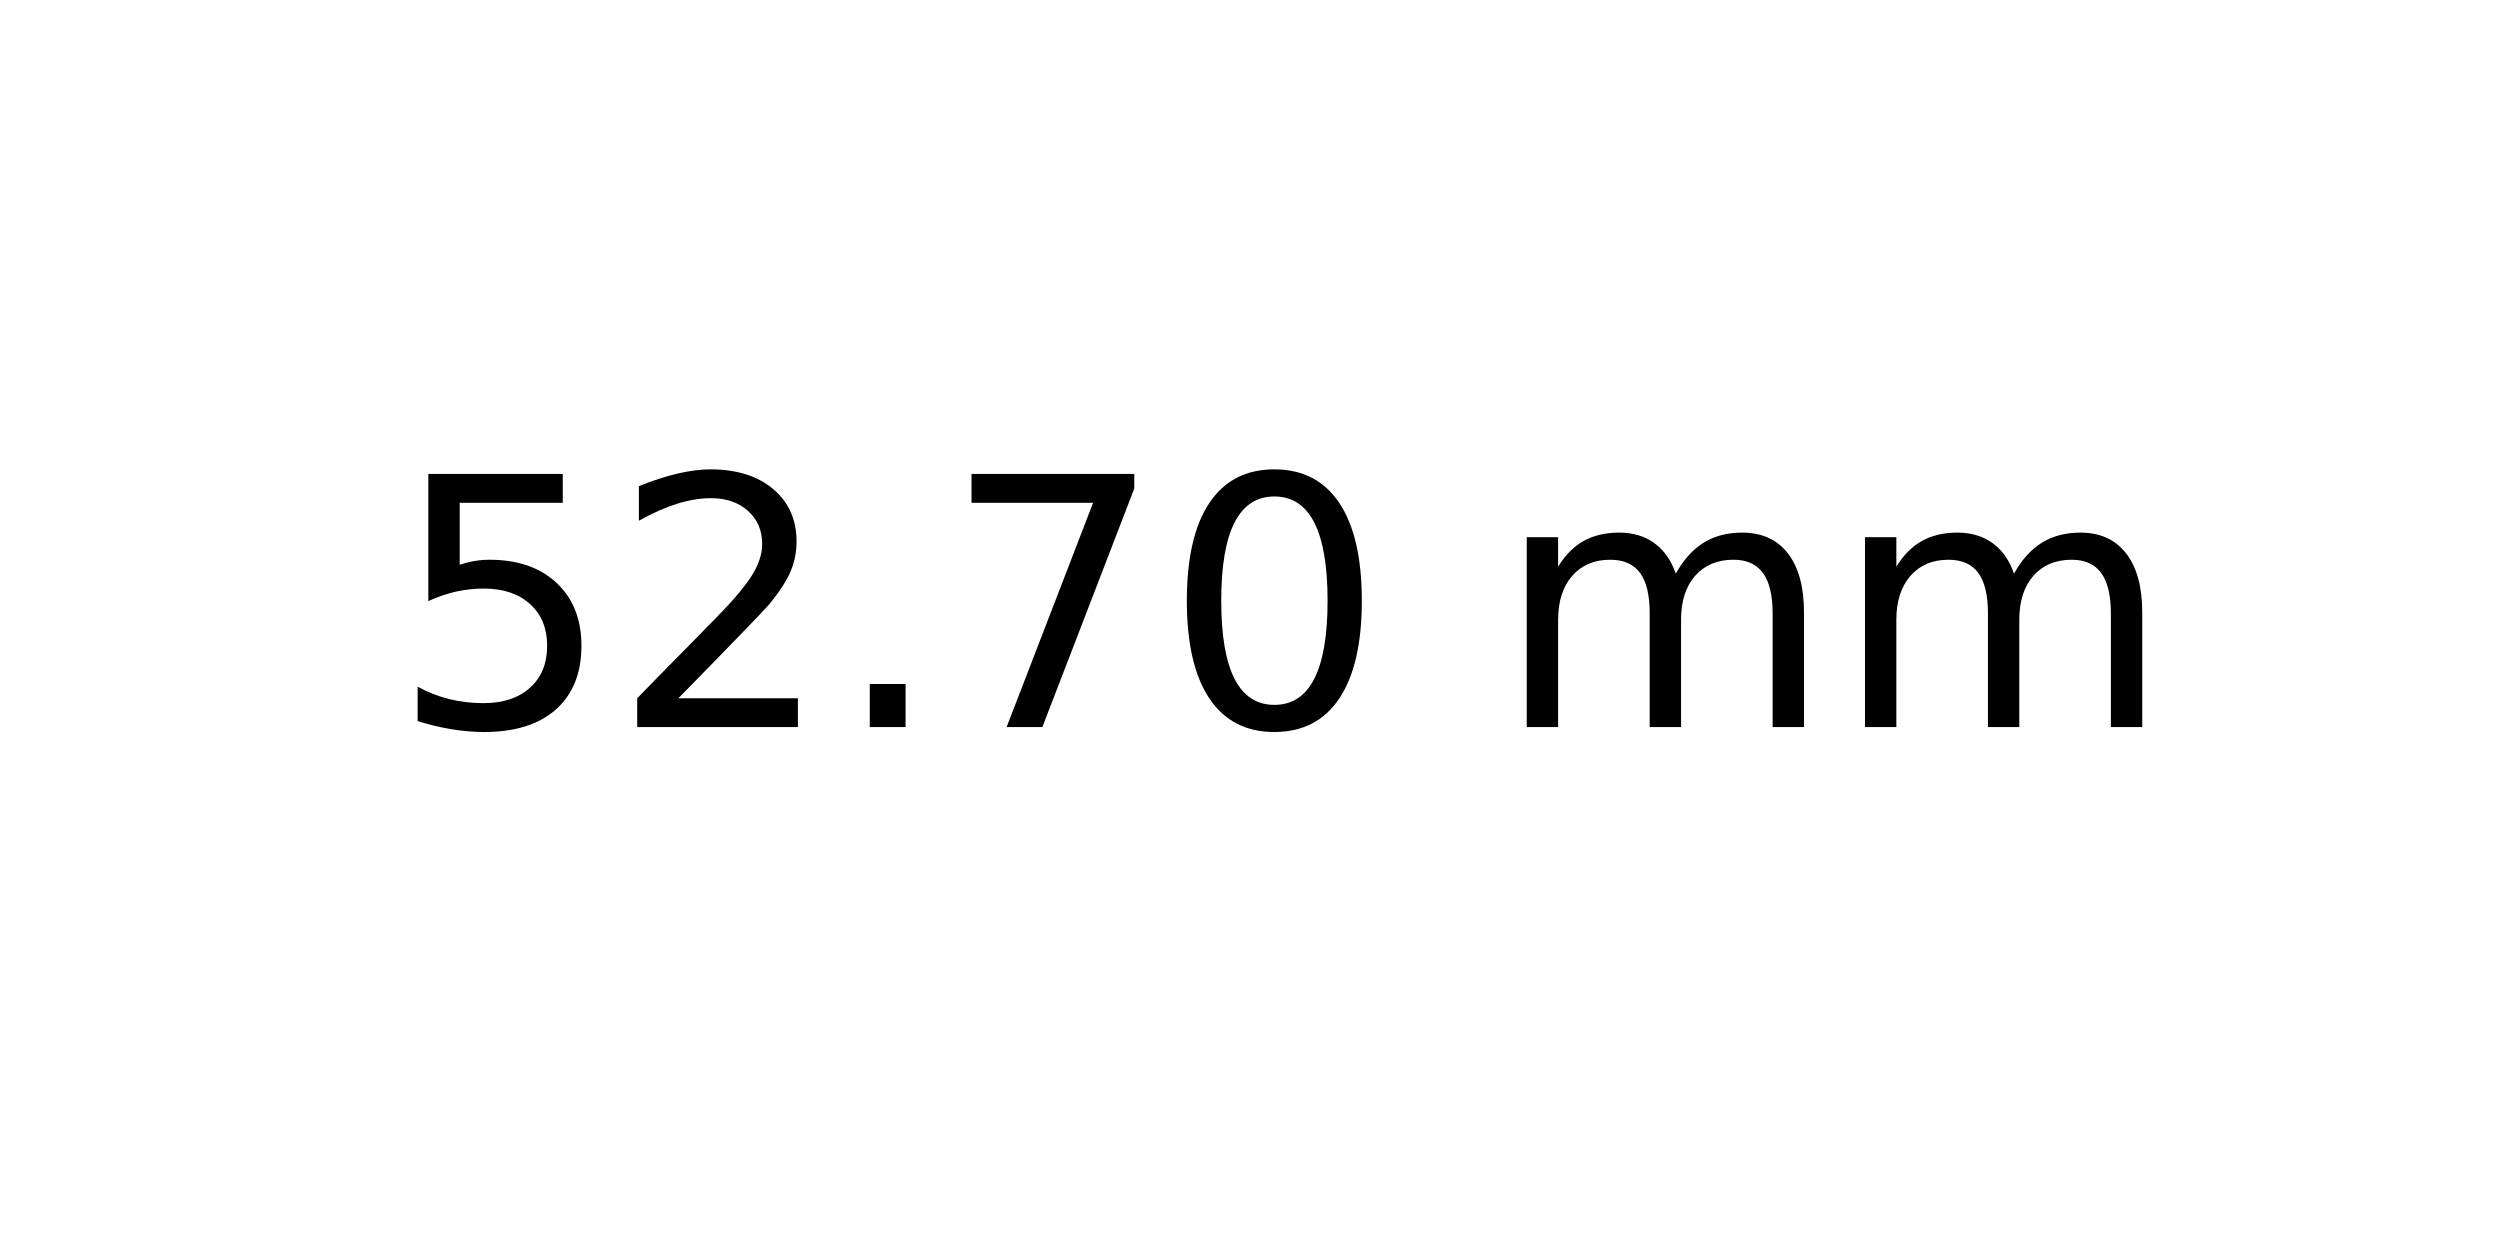
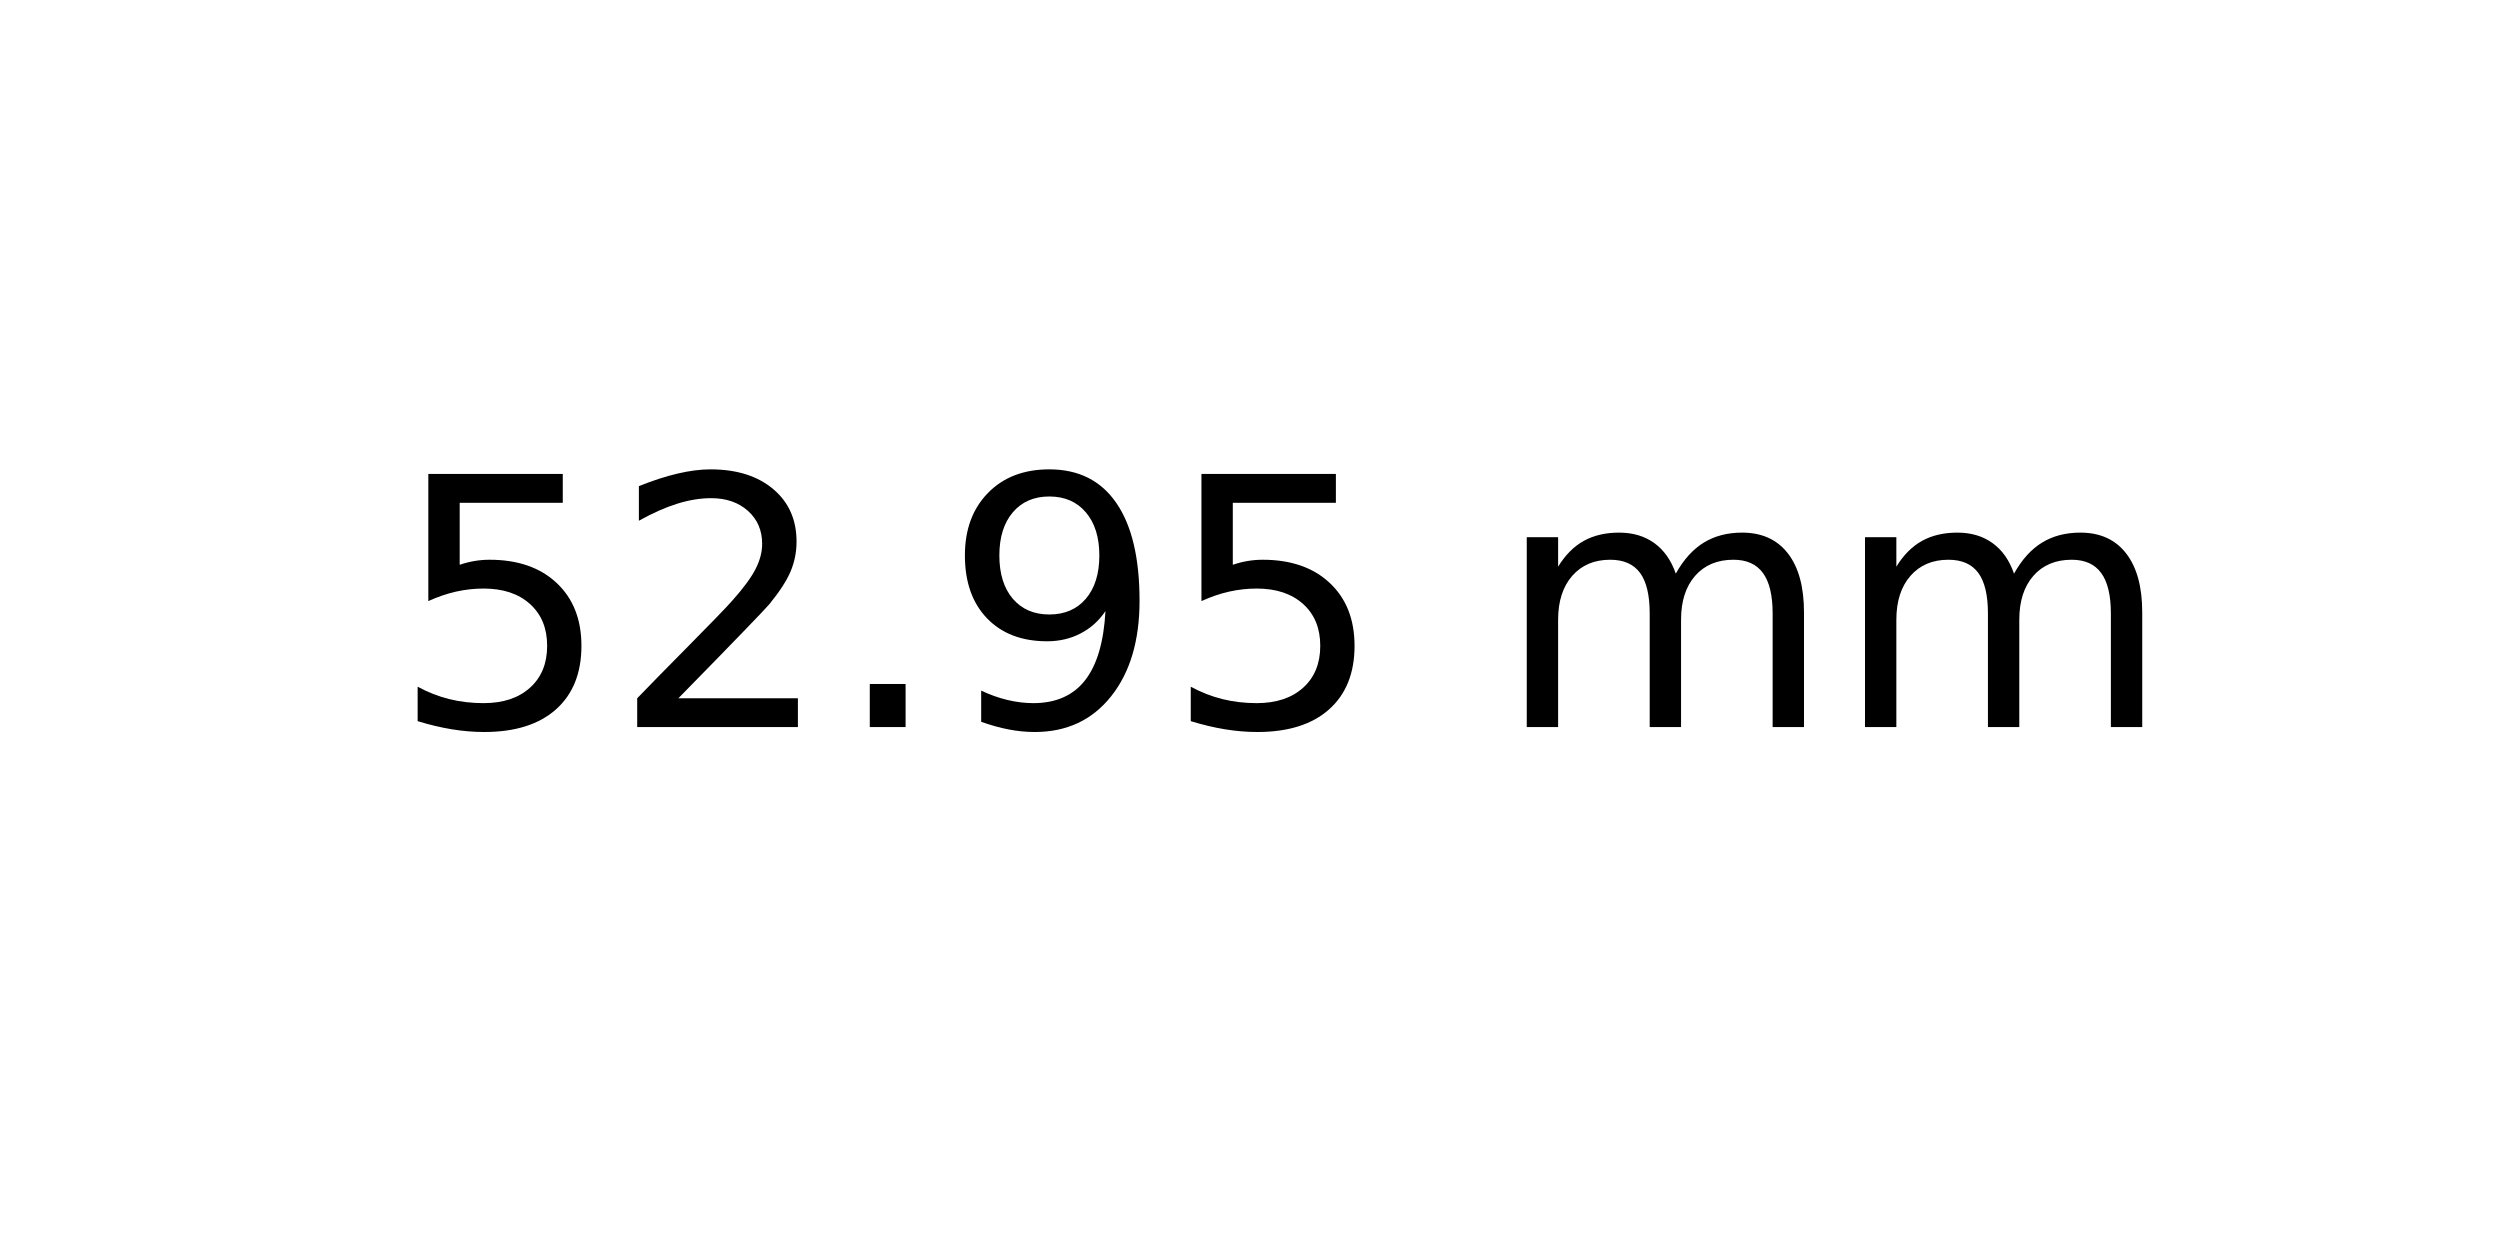
<svg xmlns="http://www.w3.org/2000/svg" xmlns:xlink="http://www.w3.org/1999/xlink" width="72pt" height="36pt" viewBox="0 0 72 36" version="1.1">
  <defs>
    <style type="text/css">*{stroke-linejoin: round; stroke-linecap: butt}</style>
  </defs>
  <g id="figure_1">
    <g id="axes_1">
      <g id="text_1">
        <g transform="translate(11.25625 20.93937) scale(0.1 -0.1)">
          <defs>
            <path id="DejaVuSans-35" d="M 691 4666  L 3169 4666  L 3169 4134  L 1269 4134  L 1269 2991  Q 1406 3038 1543 3061  Q 1681 3084 1819 3084  Q 2600 3084 3056 2656  Q 3513 2228 3513 1497  Q 3513 744 3044 326  Q 2575 -91 1722 -91  Q 1428 -91 1123 -41  Q 819 9 494 109  L 494 744  Q 775 591 1075 516  Q 1375 441 1709 441  Q 2250 441 2565 725  Q 2881 1009 2881 1497  Q 2881 1984 2565 2268  Q 2250 2553 1709 2553  Q 1456 2553 1204 2497  Q 953 2441 691 2322  L 691 4666  z " transform="scale(0.015625)" />
            <path id="DejaVuSans-32" d="M 1228 531  L 3431 531  L 3431 0  L 469 0  L 469 531  Q 828 903 1448 1529  Q 2069 2156 2228 2338  Q 2531 2678 2651 2914  Q 2772 3150 2772 3378  Q 2772 3750 2511 3984  Q 2250 4219 1831 4219  Q 1534 4219 1204 4116  Q 875 4013 500 3803  L 500 4441  Q 881 4594 1212 4672  Q 1544 4750 1819 4750  Q 2544 4750 2975 4387  Q 3406 4025 3406 3419  Q 3406 3131 3298 2873  Q 3191 2616 2906 2266  Q 2828 2175 2409 1742  Q 1991 1309 1228 531  z " transform="scale(0.015625)" />
            <path id="DejaVuSans-2e" d="M 684 794  L 1344 794  L 1344 0  L 684 0  L 684 794  z " transform="scale(0.015625)" />
-             <path id="DejaVuSans-37" d="M 525 4666  L 3525 4666  L 3525 4397  L 1831 0  L 1172 0  L 2766 4134  L 525 4134  L 525 4666  z " transform="scale(0.015625)" />
-             <path id="DejaVuSans-30" d="M 2034 4250  Q 1547 4250 1301 3770  Q 1056 3291 1056 2328  Q 1056 1369 1301 889  Q 1547 409 2034 409  Q 2525 409 2770 889  Q 3016 1369 3016 2328  Q 3016 3291 2770 3770  Q 2525 4250 2034 4250  z M 2034 4750  Q 2819 4750 3233 4129  Q 3647 3509 3647 2328  Q 3647 1150 3233 529  Q 2819 -91 2034 -91  Q 1250 -91 836 529  Q 422 1150 422 2328  Q 422 3509 836 4129  Q 1250 4750 2034 4750  z " transform="scale(0.015625)" />
+             <path id="DejaVuSans-39" d="M 703 97  L 703 672  Q 941 559 1184 500  Q 1428 441 1663 441  Q 2288 441 2617 861  Q 2947 1281 2994 2138  Q 2813 1869 2534 1725  Q 2256 1581 1919 1581  Q 1219 1581 811 2004  Q 403 2428 403 3163  Q 403 3881 828 4315  Q 1253 4750 1959 4750  Q 2769 4750 3195 4129  Q 3622 3509 3622 2328  Q 3622 1225 3098 567  Q 2575 -91 1691 -91  Q 1453 -91 1209 -44  Q 966 3 703 97  z M 1959 2075  Q 2384 2075 2632 2365  Q 2881 2656 2881 3163  Q 2881 3666 2632 3958  Q 2384 4250 1959 4250  Q 1534 4250 1286 3958  Q 1038 3666 1038 3163  Q 1038 2656 1286 2365  Q 1534 2075 1959 2075  z " transform="scale(0.015625)" />
            <path id="DejaVuSans-20" transform="scale(0.015625)" />
            <path id="DejaVuSans-6d" d="M 3328 2828  Q 3544 3216 3844 3400  Q 4144 3584 4550 3584  Q 5097 3584 5394 3201  Q 5691 2819 5691 2113  L 5691 0  L 5113 0  L 5113 2094  Q 5113 2597 4934 2840  Q 4756 3084 4391 3084  Q 3944 3084 3684 2787  Q 3425 2491 3425 1978  L 3425 0  L 2847 0  L 2847 2094  Q 2847 2600 2669 2842  Q 2491 3084 2119 3084  Q 1678 3084 1418 2786  Q 1159 2488 1159 1978  L 1159 0  L 581 0  L 581 3500  L 1159 3500  L 1159 2956  Q 1356 3278 1631 3431  Q 1906 3584 2284 3584  Q 2666 3584 2933 3390  Q 3200 3197 3328 2828  z " transform="scale(0.015625)" />
          </defs>
          <use xlink:href="#DejaVuSans-35" />
          <use xlink:href="#DejaVuSans-32" x="63.623" />
          <use xlink:href="#DejaVuSans-2e" x="127.246" />
-           <use xlink:href="#DejaVuSans-37" x="159.033" />
-           <use xlink:href="#DejaVuSans-30" x="222.656" />
+           <use xlink:href="#DejaVuSans-39" x="159.033" />
+           <use xlink:href="#DejaVuSans-35" x="222.656" />
          <use xlink:href="#DejaVuSans-20" x="286.279" />
          <use xlink:href="#DejaVuSans-6d" x="318.066" />
          <use xlink:href="#DejaVuSans-6d" x="415.479" />
        </g>
      </g>
    </g>
  </g>
</svg>
